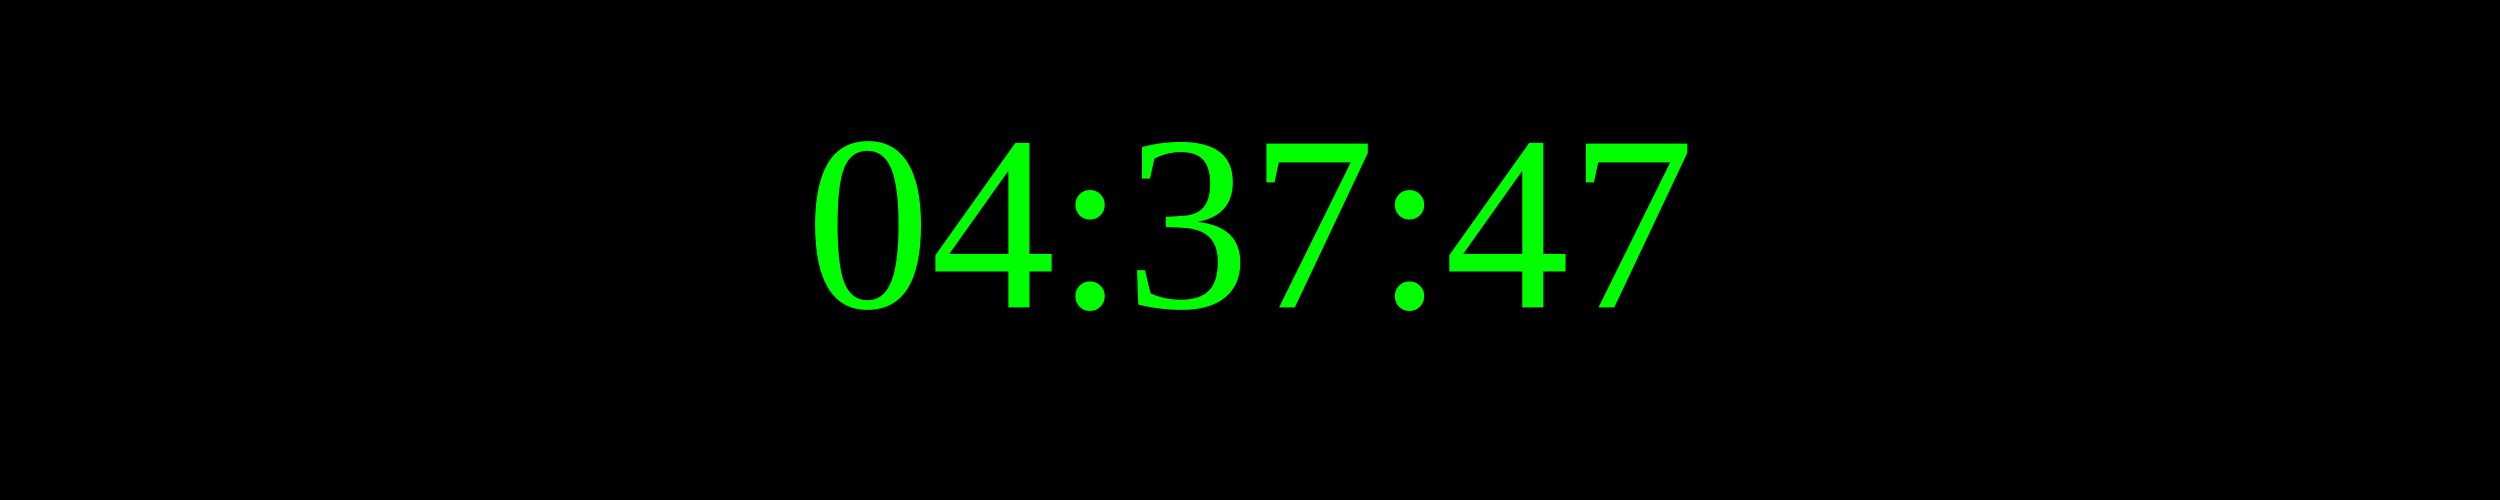
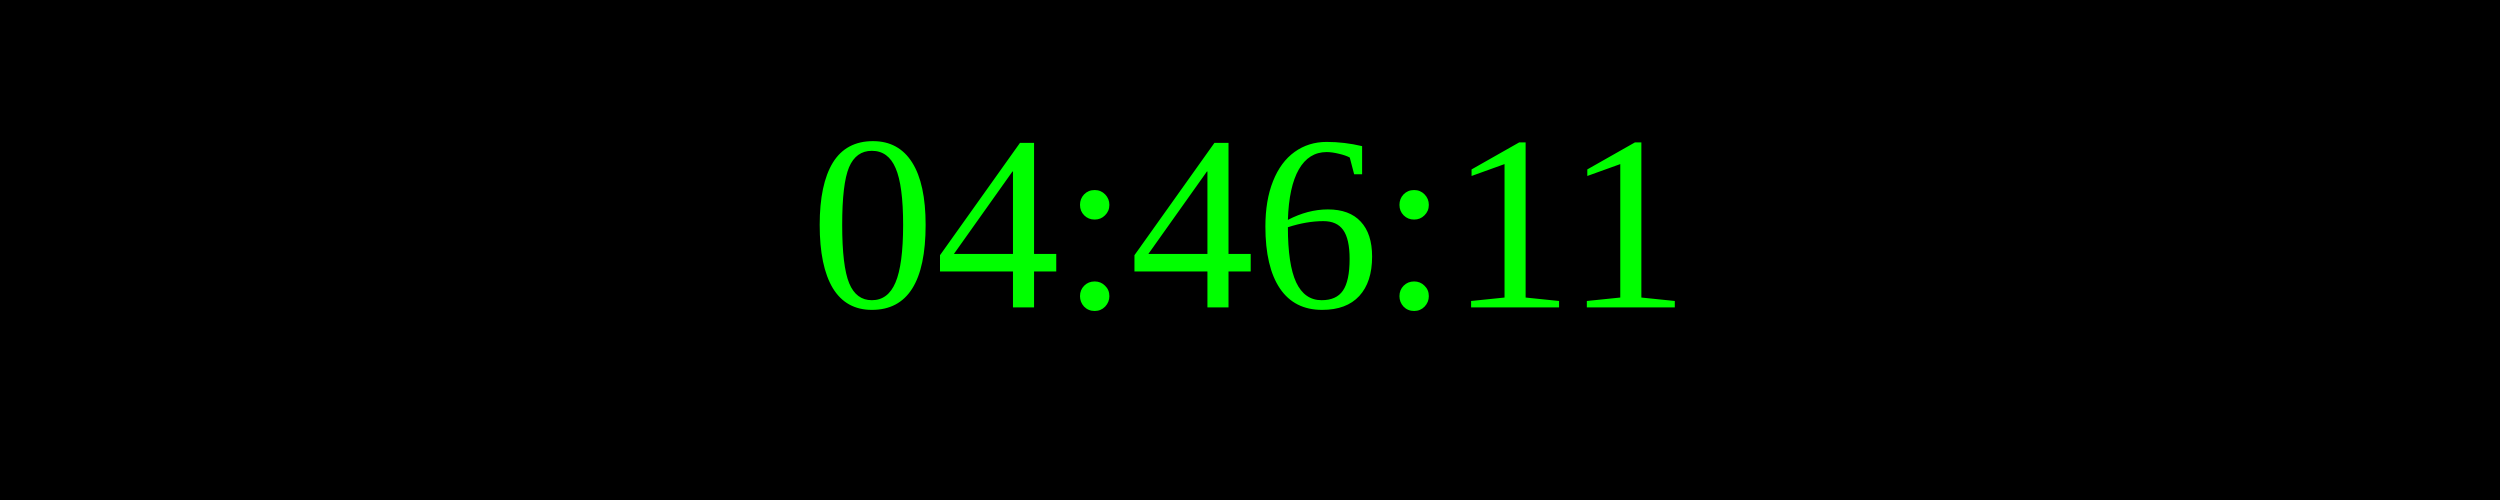
<svg xmlns="http://www.w3.org/2000/svg" width="250" height="50">
  <rect width="100%" height="100%" fill="black" />
  <text x="50%" y="50%" font-size="25" fill="lime" text-anchor="middle" dominant-baseline="middle">
- 04:37:47
+ 04:46:11
</text>
</svg>
